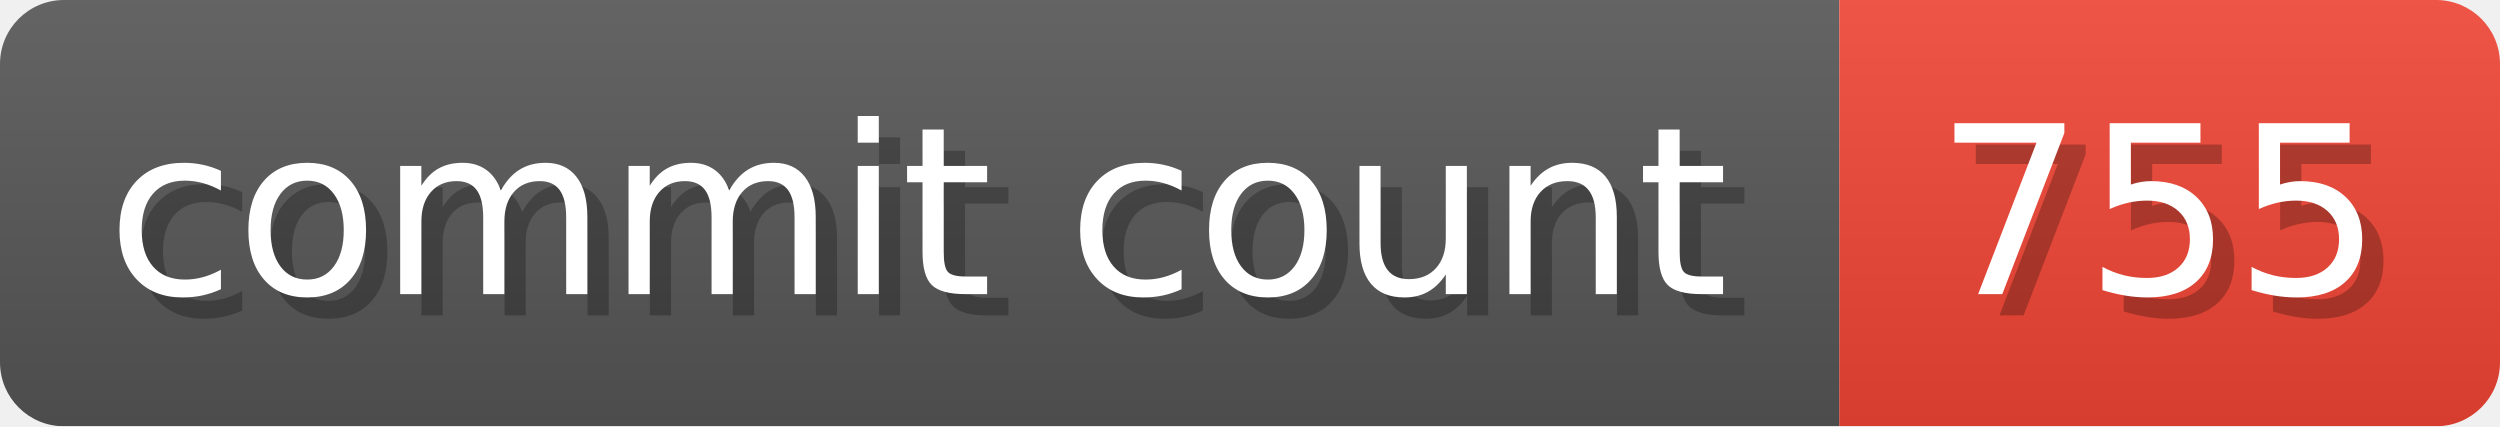
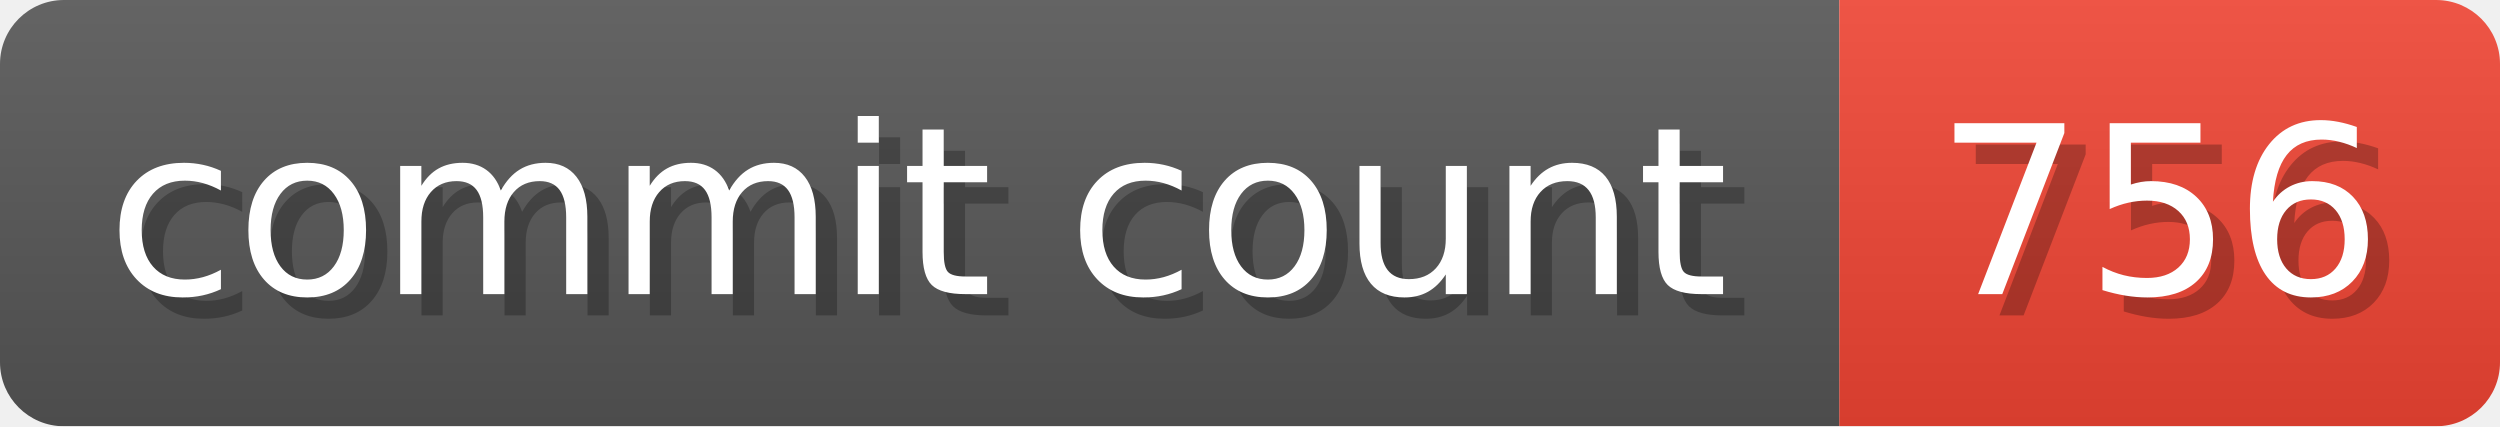
- <svg xmlns="http://www.w3.org/2000/svg" width="117.3" height="20" viewBox="0 0 1173 200" role="img" aria-label="commit count: 755 ">
+ <svg xmlns="http://www.w3.org/2000/svg" width="117.3" height="20" viewBox="0 0 1173 200" role="img" aria-label="commit count: 756 ">
  <linearGradient id="a" x2="0" y2="100%">
    <stop offset="0" stop-opacity=".1" stop-color="#EEE" />
    <stop offset="1" stop-opacity=".1" />
  </linearGradient>
  <mask id="m">
    <rect width="1173" height="200" rx="30" fill="#FFF" />
  </mask>
  <g mask="url(#m)">
    <rect width="863" height="200" fill="#555" />
    <rect width="310" height="200" fill="#E43" x="863" />
    <rect width="1173" height="200" fill="url(#a)" />
  </g>
  <g aria-hidden="true" fill="#fff" text-anchor="start" font-family="Verdana,DejaVu Sans,sans-serif" font-size="110">
    <text x="60" y="148" textLength="763" fill="#000" opacity="0.25">commit count</text>
    <text x="50" y="138" textLength="763">commit count</text>
-     <text x="918" y="148" textLength="210" fill="#000" opacity="0.25">755
+     <text x="918" y="148" textLength="210" fill="#000" opacity="0.25">756
</text>
-     <text x="908" y="138" textLength="210">755
+     <text x="908" y="138" textLength="210">756
</text>
  </g>
</svg>
